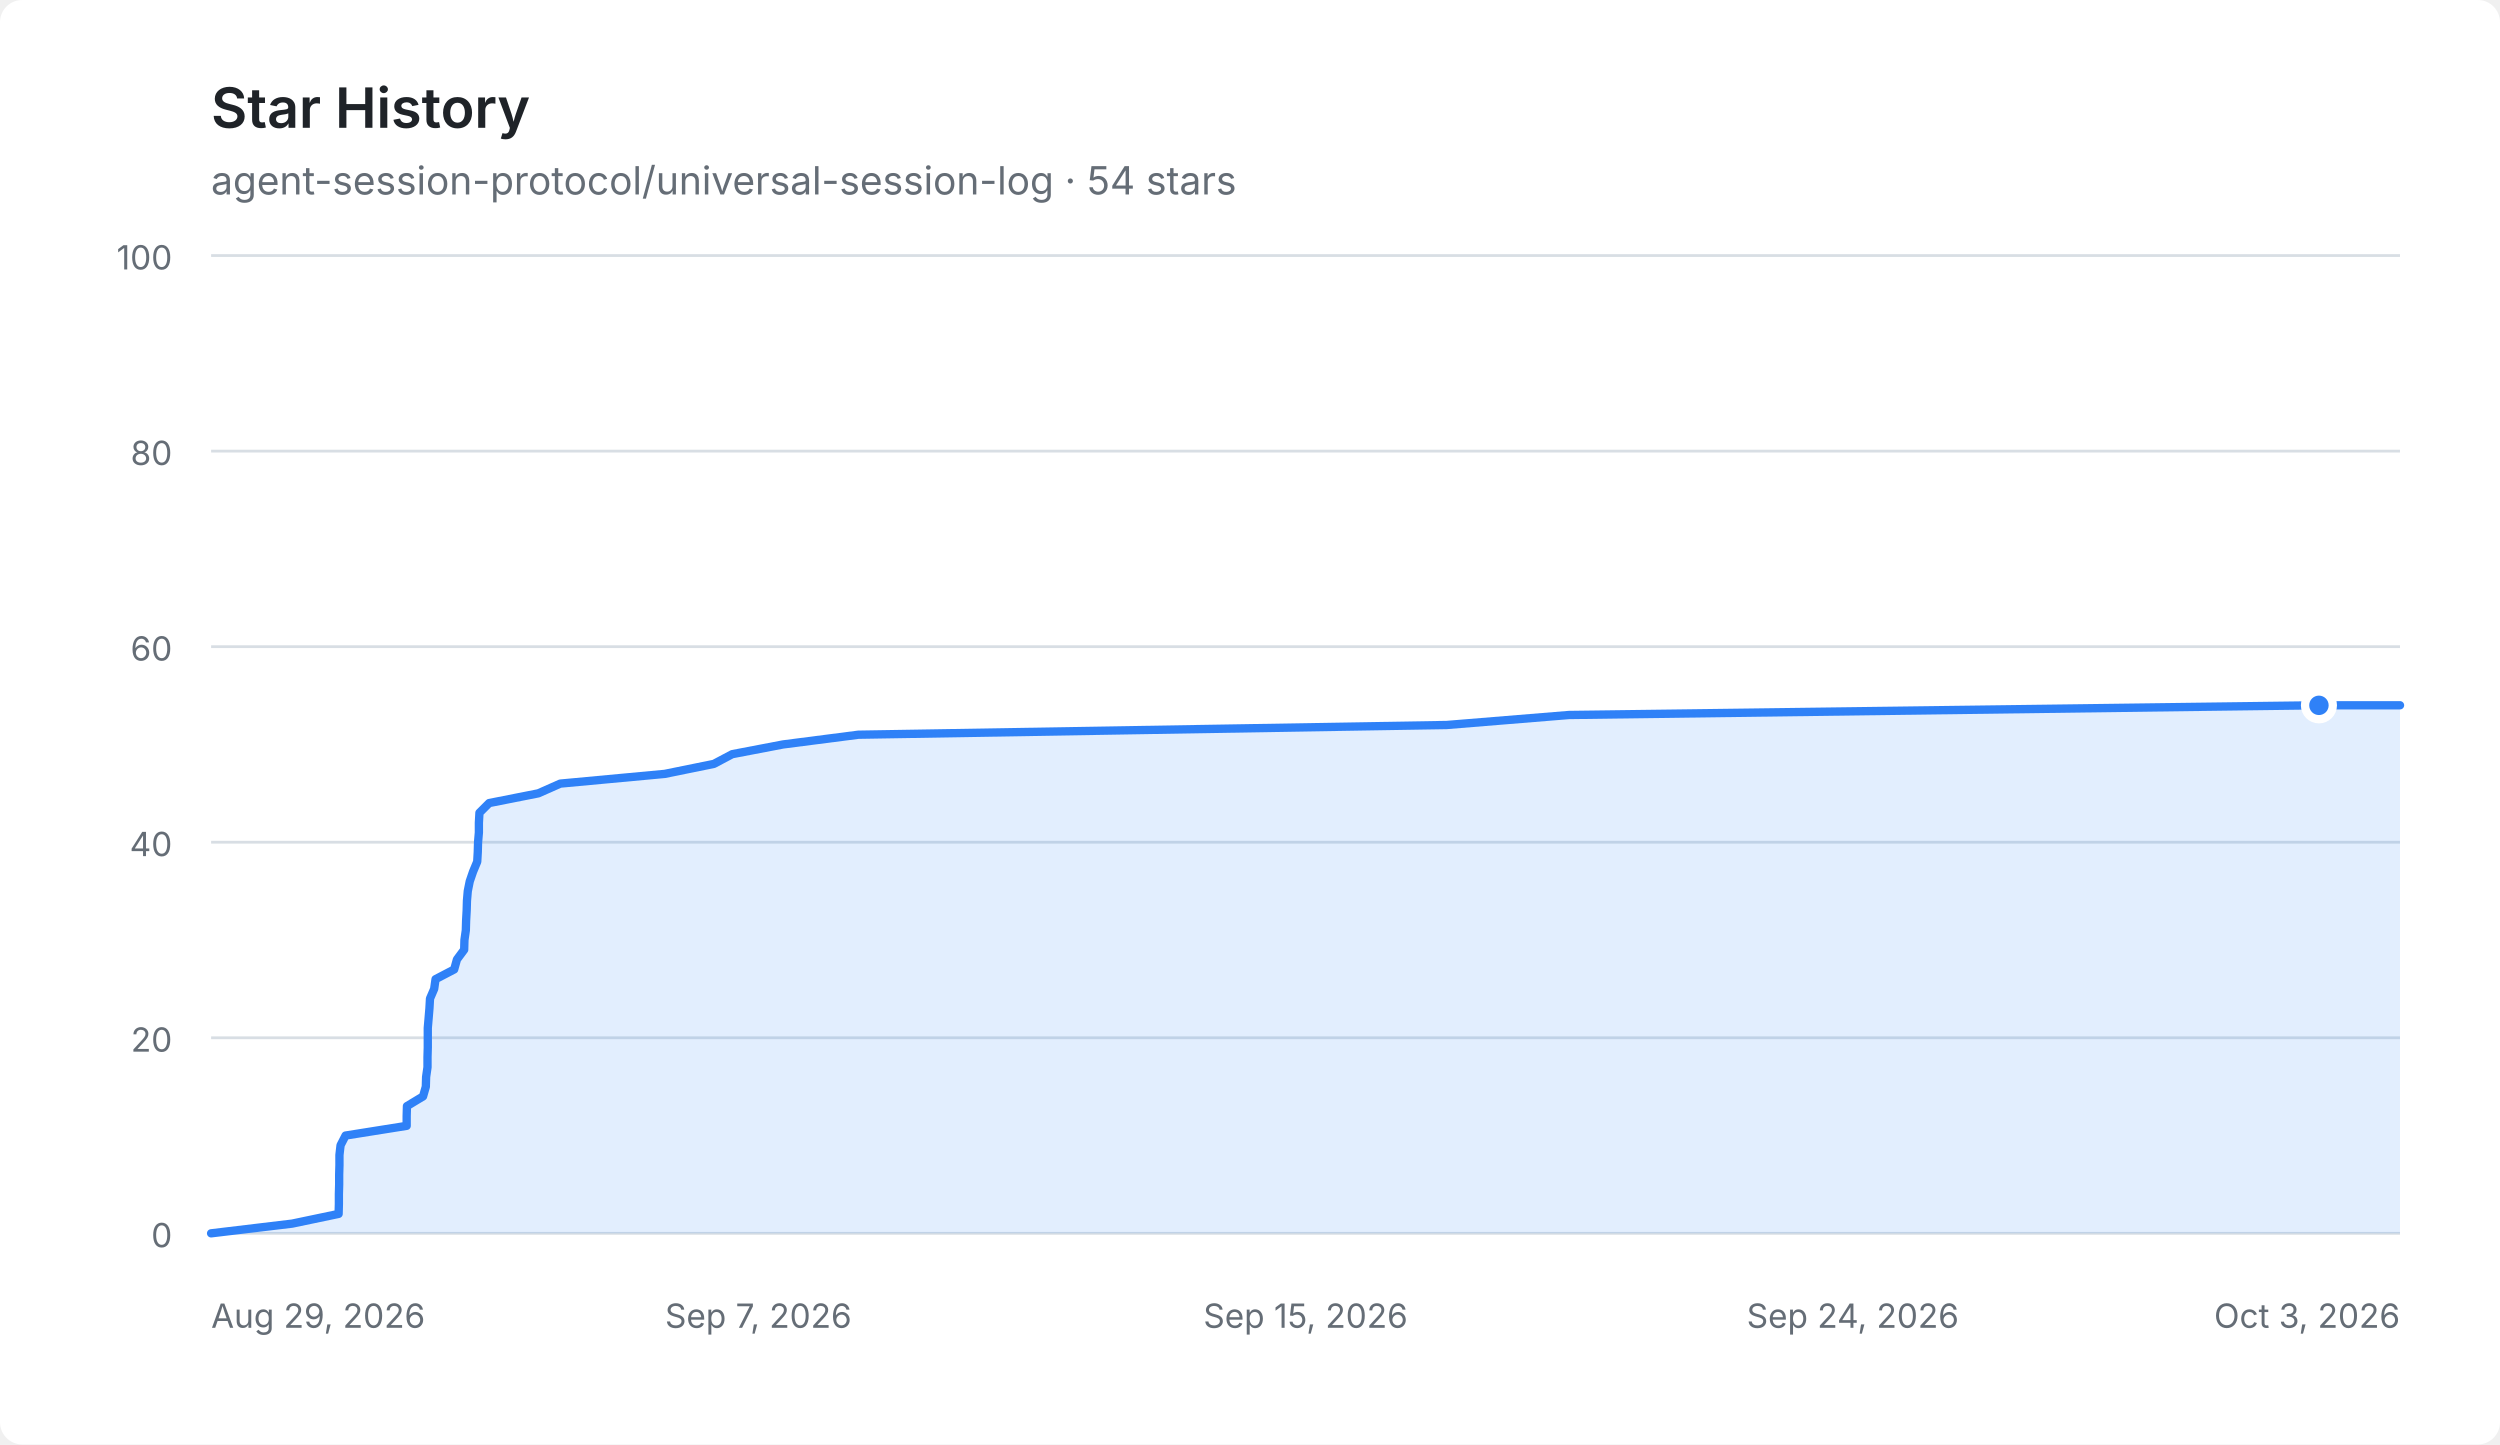
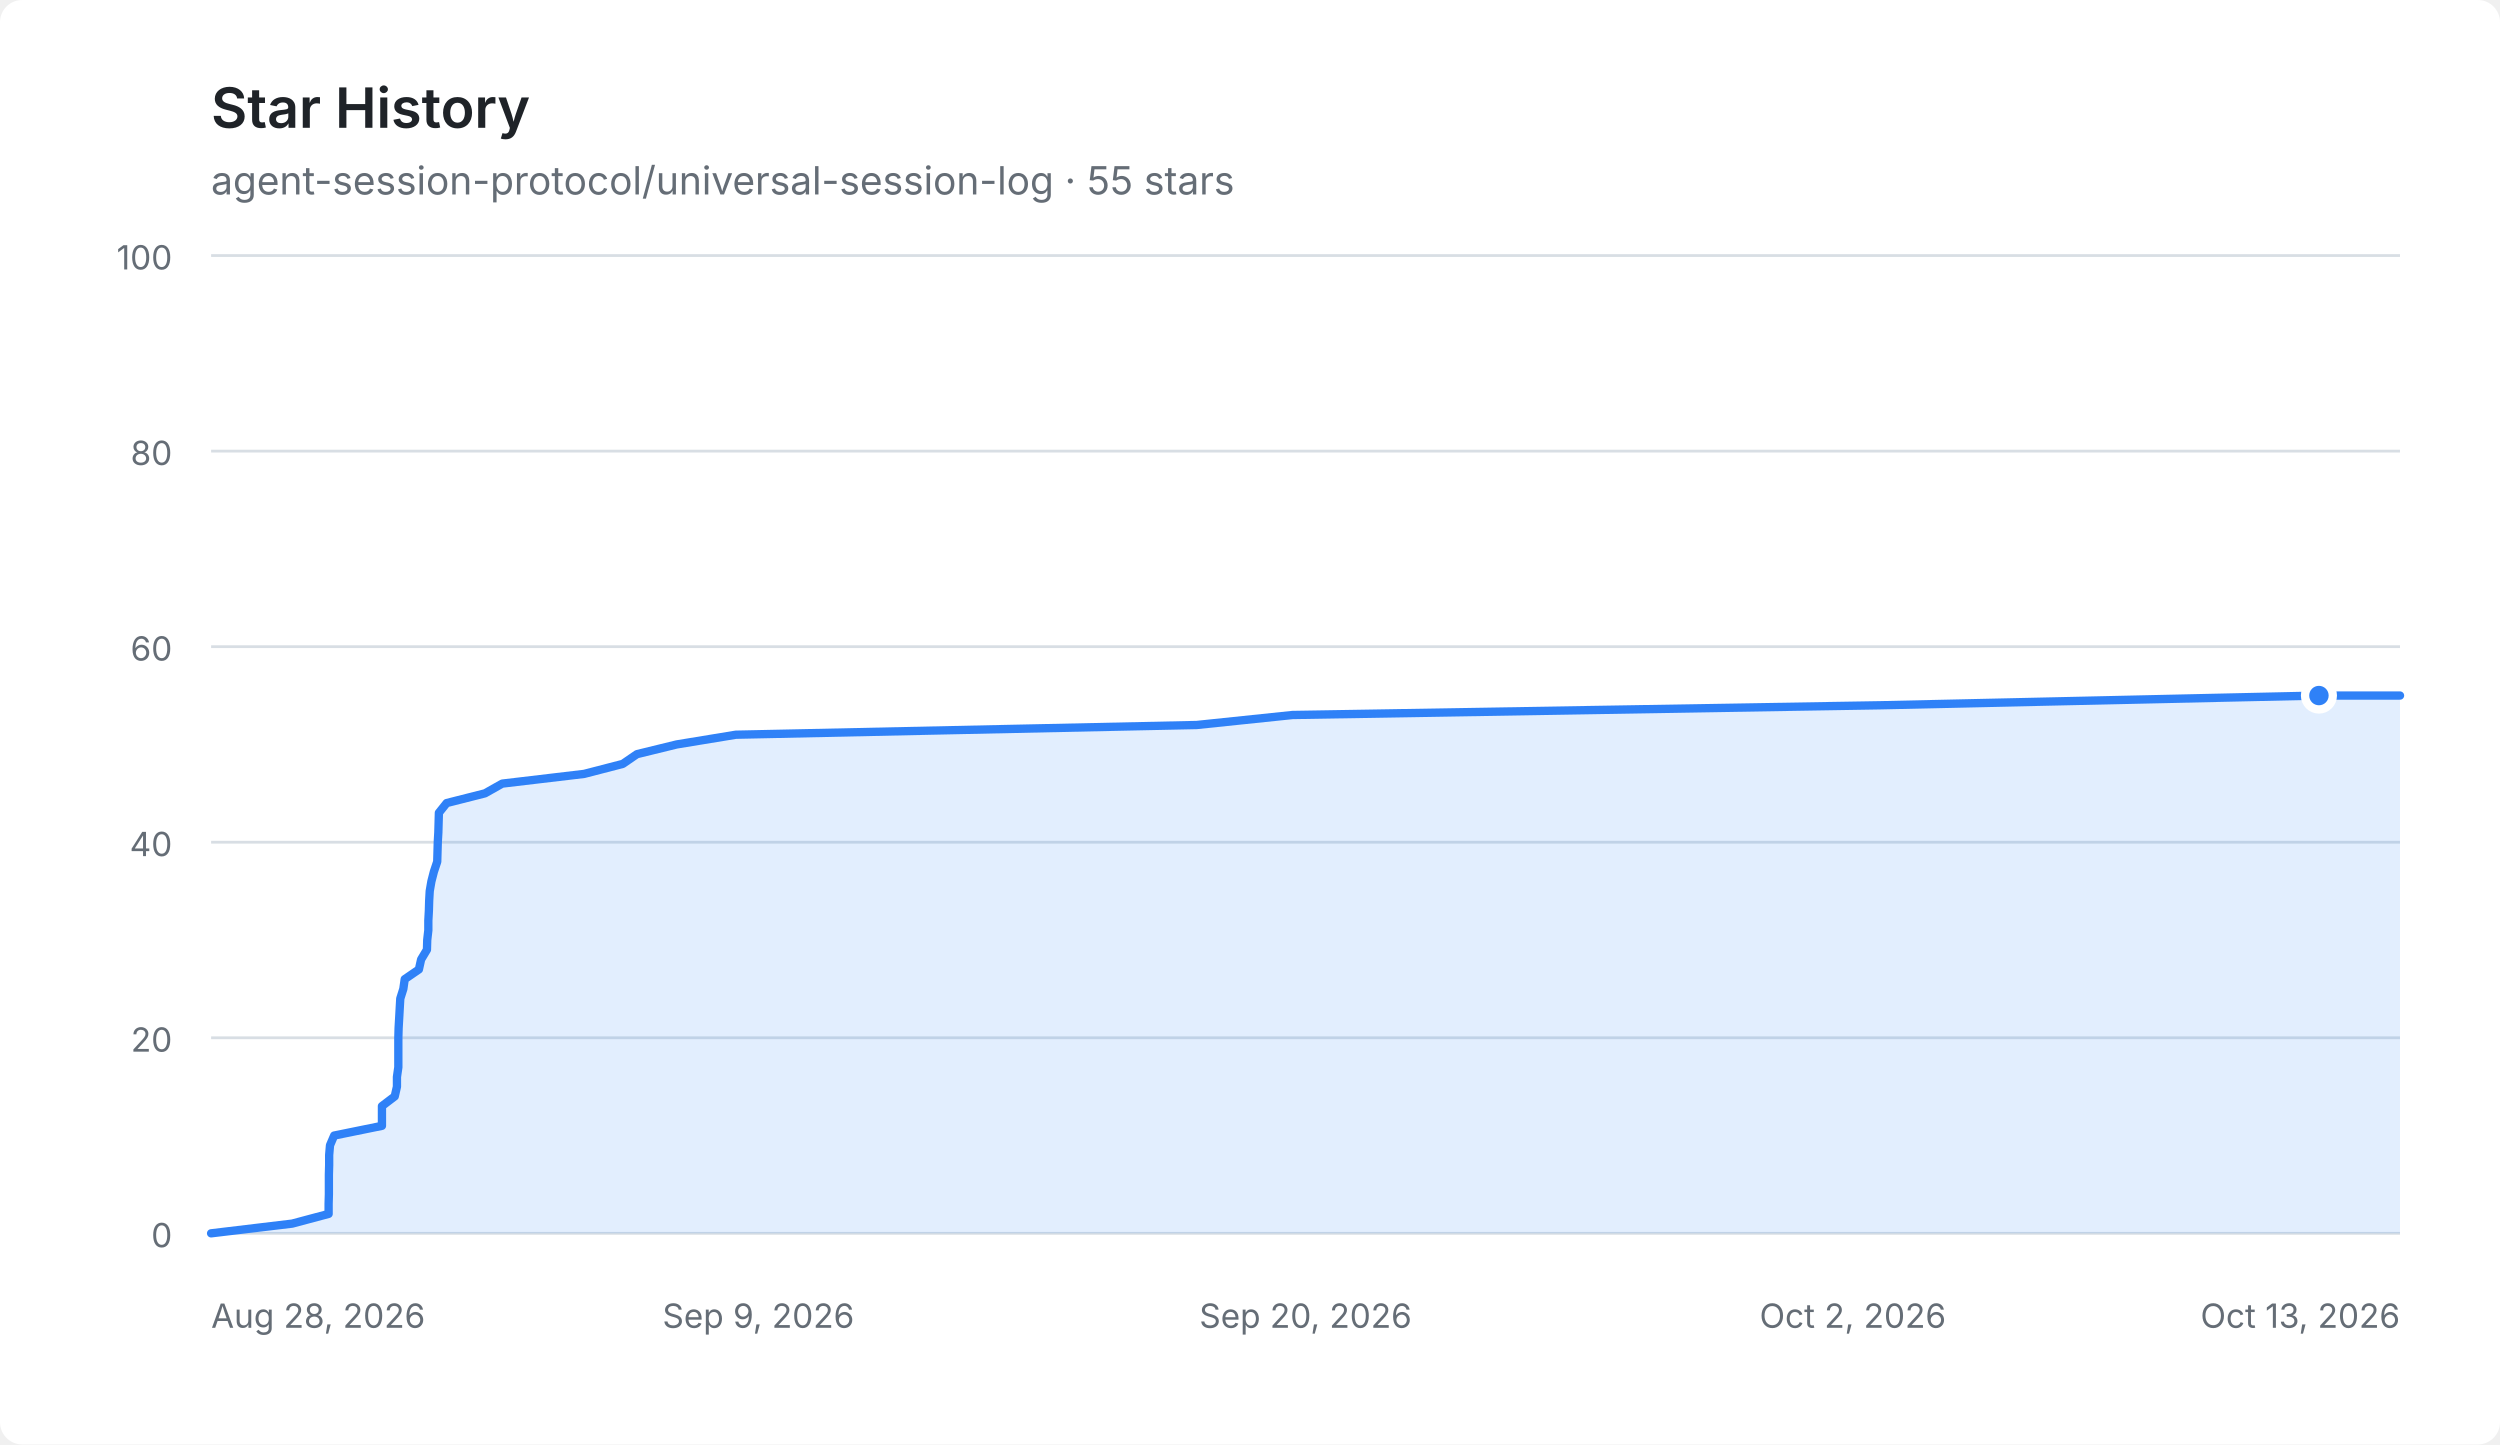
<svg xmlns="http://www.w3.org/2000/svg" width="900" height="520" viewBox="0 0 900 520" role="img" aria-labelledby="title description">
  <style>
    .background { fill: #ffffff; }
    .title { fill: #1f2328; font: 600 20px -apple-system, BlinkMacSystemFont, "Segoe UI", sans-serif; }
    .total { fill: #656d76; font: 14px -apple-system, BlinkMacSystemFont, "Segoe UI", sans-serif; }
    .axis { fill: #656d76; font: 12px -apple-system, BlinkMacSystemFont, "Segoe UI", sans-serif; }
    .grid { stroke: #d8dee4; stroke-width: 1; }
    .area { fill: #2f81f7; opacity: 0.14; }
    .line { fill: none; stroke: #2f81f7; stroke-width: 3; stroke-linecap: round; stroke-linejoin: round; }
    .point { fill: #2f81f7; stroke: #ffffff; stroke-width: 3; }
    @media (prefers-color-scheme: dark) {
      .background { fill: #0d1117; }
      .title { fill: #e6edf3; }
      .total, .axis { fill: #8d96a0; }
      .grid { stroke: #30363d; }
      .area { fill: #4493f8; opacity: 0.18; }
      .line { stroke: #4493f8; }
      .point { fill: #4493f8; stroke: #0d1117; }
    }
  </style>
  <rect class="background" width="900" height="520" rx="8" />
  <text class="title" x="76" y="46">Star History</text>
-   <text class="total" x="76" y="70">agent-session-protocol/universal-session-log · 54 stars</text>
+   <text class="total" x="76" y="70">agent-session-protocol/universal-session-log · 55 stars</text>
  <g>
    <line class="grid" x1="76" y1="444" x2="864" y2="444" />
    <text class="axis" x="62" y="449" text-anchor="end">0</text>
    <line class="grid" x1="76" y1="373.6" x2="864" y2="373.6" />
    <text class="axis" x="62" y="378.6" text-anchor="end">20</text>
    <line class="grid" x1="76" y1="303.2" x2="864" y2="303.2" />
    <text class="axis" x="62" y="308.2" text-anchor="end">40</text>
    <line class="grid" x1="76" y1="232.8" x2="864" y2="232.8" />
    <text class="axis" x="62" y="237.8" text-anchor="end">60</text>
    <line class="grid" x1="76" y1="162.4" x2="864" y2="162.4" />
    <text class="axis" x="62" y="167.4" text-anchor="end">80</text>
    <line class="grid" x1="76" y1="92" x2="864" y2="92" />
    <text class="axis" x="62" y="97" text-anchor="end">100</text>
-     <text class="axis" x="76" y="478" text-anchor="start">Aug 29, 2026</text>
-     <text class="axis" x="273" y="478" text-anchor="middle">Sep 7, 2026</text>
-     <text class="axis" x="470" y="478" text-anchor="middle">Sep 15, 2026</text>
-     <text class="axis" x="667" y="478" text-anchor="middle">Sep 24, 2026</text>
-     <text class="axis" x="864" y="478" text-anchor="end">Oct 3, 2026</text>
-     <path class="area" d="M76.0,444.0 L105.2,440.5 L121.9,437.0 L122.0,433.4 L122.0,429.9 L122.1,426.4 L122.1,422.9 L122.2,419.4 L122.2,415.8 L122.6,412.3 L124.4,408.8 L146.4,405.3 L146.4,401.8 L146.5,398.2 L152.3,394.7 L153.3,391.2 L153.4,387.7 L153.9,384.2 L153.9,380.6 L154.0,377.1 L154.0,373.6 L154.0,370.1 L154.3,366.6 L154.6,363.0 L154.8,359.5 L156.3,356.0 L156.8,352.5 L163.5,349.0 L164.5,345.4 L167.1,341.9 L167.2,338.4 L167.7,334.9 L167.8,331.4 L168.0,327.8 L168.1,324.3 L168.4,320.8 L169.1,317.3 L170.3,313.8 L171.8,310.2 L172.0,306.7 L172.1,303.2 L172.4,299.7 L172.4,296.2 L172.6,292.6 L176.1,289.1 L193.8,285.6 L201.7,282.1 L239.3,278.6 L257.0,275.0 L263.6,271.5 L281.9,268.0 L309.0,264.5 L520.8,261.0 L564.8,257.4 L834.8,253.9 L864.0,253.9 L864.0,444 L76.0,444 Z" />
-     <path class="line" d="M76.0,444.0 L105.2,440.5 L121.9,437.0 L122.0,433.4 L122.0,429.9 L122.1,426.4 L122.1,422.9 L122.2,419.4 L122.2,415.8 L122.6,412.3 L124.4,408.8 L146.4,405.3 L146.4,401.8 L146.5,398.2 L152.3,394.7 L153.3,391.2 L153.4,387.7 L153.9,384.2 L153.9,380.6 L154.0,377.1 L154.0,373.6 L154.0,370.1 L154.3,366.6 L154.6,363.0 L154.8,359.5 L156.3,356.0 L156.8,352.5 L163.5,349.0 L164.5,345.4 L167.1,341.9 L167.2,338.4 L167.7,334.9 L167.8,331.4 L168.0,327.8 L168.1,324.3 L168.4,320.8 L169.1,317.3 L170.3,313.8 L171.8,310.2 L172.0,306.7 L172.1,303.2 L172.4,299.7 L172.4,296.2 L172.6,292.6 L176.1,289.1 L193.8,285.6 L201.7,282.1 L239.3,278.6 L257.0,275.0 L263.6,271.5 L281.9,268.0 L309.0,264.5 L520.8,261.0 L564.8,257.4 L834.8,253.9 L864.0,253.9" />
-     <circle class="point" cx="834.815" cy="253.92" r="5" />
+     <text class="axis" x="76" y="478" text-anchor="start">Aug 28, 2026</text>
+     <text class="axis" x="273" y="478" text-anchor="middle">Sep 9, 2026</text>
+     <text class="axis" x="470" y="478" text-anchor="middle">Sep 20, 2026</text>
+     <text class="axis" x="667" y="478" text-anchor="middle">Oct 2, 2026</text>
+     <text class="axis" x="864" y="478" text-anchor="end">Oct 13, 2026</text>
+     <path class="area" d="M76.0,444.0 L105.2,440.5 L118.3,437.0 L118.3,433.4 L118.4,429.9 L118.4,426.4 L118.4,422.9 L118.5,419.4 L118.5,415.8 L118.8,412.3 L120.3,408.8 L137.5,405.3 L137.5,401.8 L137.5,398.2 L142.1,394.7 L142.9,391.2 L142.9,387.7 L143.4,384.2 L143.4,380.6 L143.4,377.1 L143.4,373.6 L143.5,370.1 L143.7,366.6 L143.9,363.0 L144.1,359.5 L145.2,356.0 L145.7,352.5 L150.8,349.0 L151.6,345.4 L153.7,341.9 L153.8,338.4 L154.2,334.9 L154.2,331.4 L154.4,327.8 L154.5,324.3 L154.7,320.8 L155.3,317.3 L156.2,313.8 L157.4,310.2 L157.5,306.7 L157.6,303.2 L157.8,299.7 L157.9,296.2 L158.0,292.6 L160.8,289.1 L174.6,285.6 L180.8,282.1 L210.3,278.6 L224.2,275.0 L229.3,271.5 L243.6,268.0 L264.9,264.5 L430.8,261.0 L465.3,257.4 L676.9,253.9 L834.8,250.4 L864.0,250.4 L864.0,444 L76.0,444 Z" />
+     <path class="line" d="M76.0,444.0 L105.2,440.5 L118.3,437.0 L118.3,433.4 L118.4,429.9 L118.4,426.4 L118.4,422.9 L118.5,419.4 L118.5,415.8 L118.8,412.3 L120.3,408.8 L137.5,405.3 L137.5,401.8 L137.5,398.2 L142.1,394.7 L142.9,391.2 L142.9,387.7 L143.4,384.2 L143.4,380.6 L143.4,377.1 L143.4,373.6 L143.5,370.1 L143.7,366.6 L143.9,363.0 L144.1,359.5 L145.2,356.0 L145.7,352.5 L150.8,349.0 L151.6,345.4 L153.7,341.9 L153.8,338.4 L154.2,334.9 L154.2,331.4 L154.4,327.8 L154.5,324.3 L154.7,320.8 L155.3,317.3 L156.2,313.8 L157.4,310.2 L157.5,306.7 L157.6,303.2 L157.8,299.7 L157.9,296.2 L158.0,292.6 L160.8,289.1 L174.6,285.6 L180.8,282.1 L210.3,278.6 L224.2,275.0 L229.3,271.5 L243.6,268.0 L264.9,264.5 L430.8,261.0 L465.3,257.4 L676.9,253.9 L834.8,250.4 L864.0,250.4" />
+     <circle class="point" cx="834.815" cy="250.4" r="5" />
  </g>
</svg>
